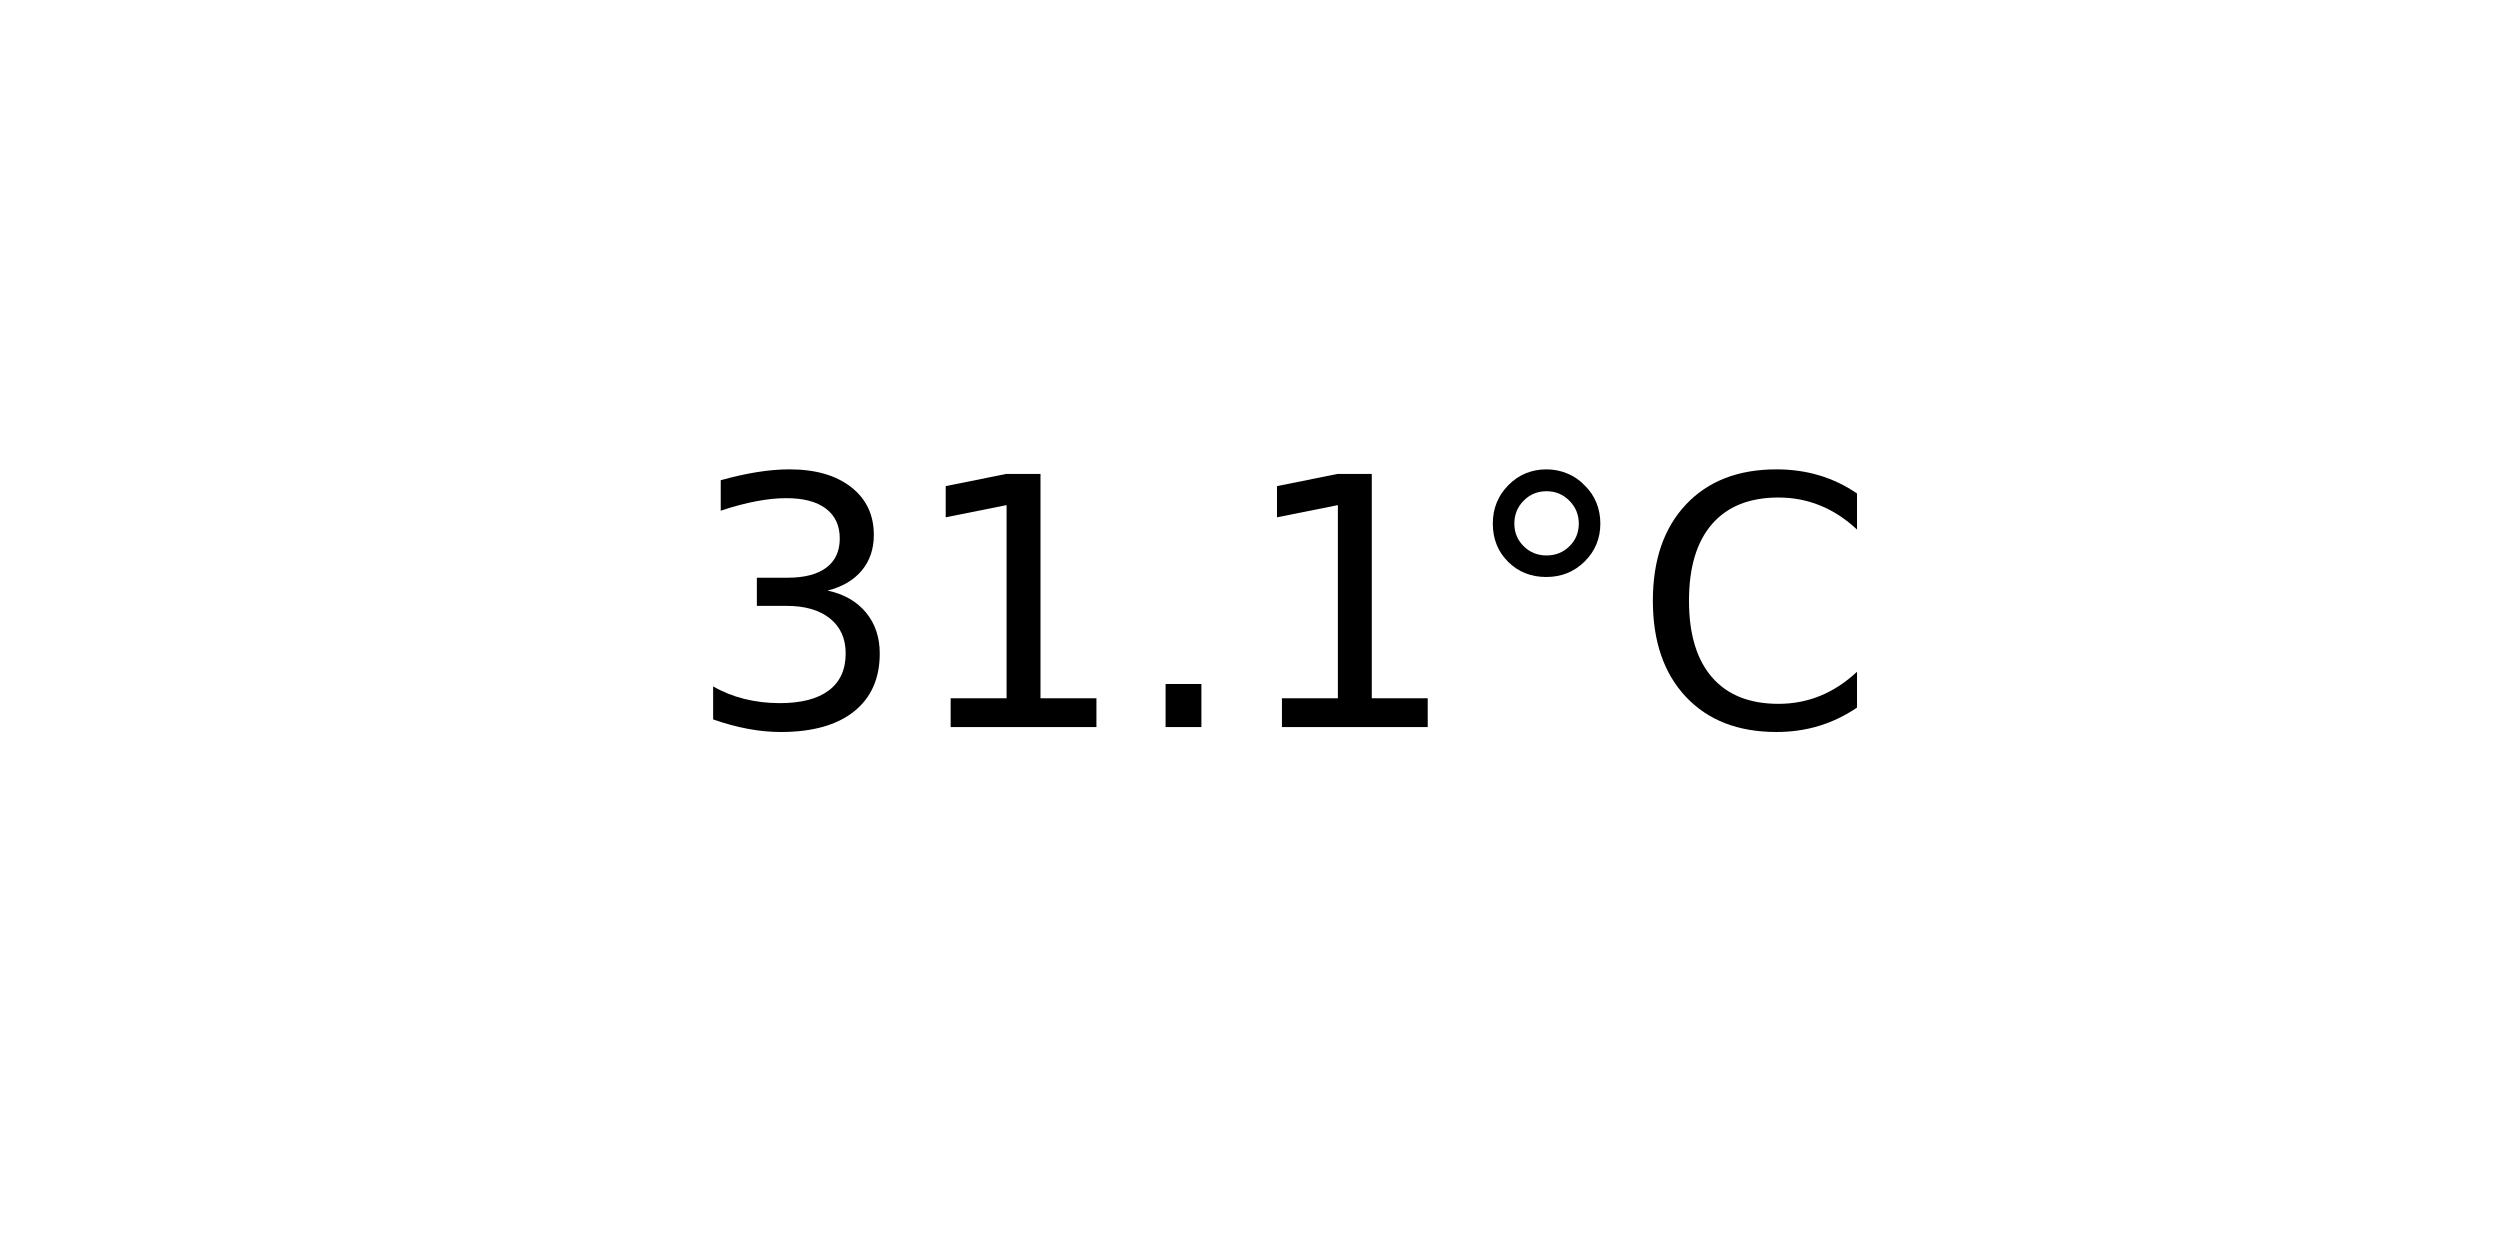
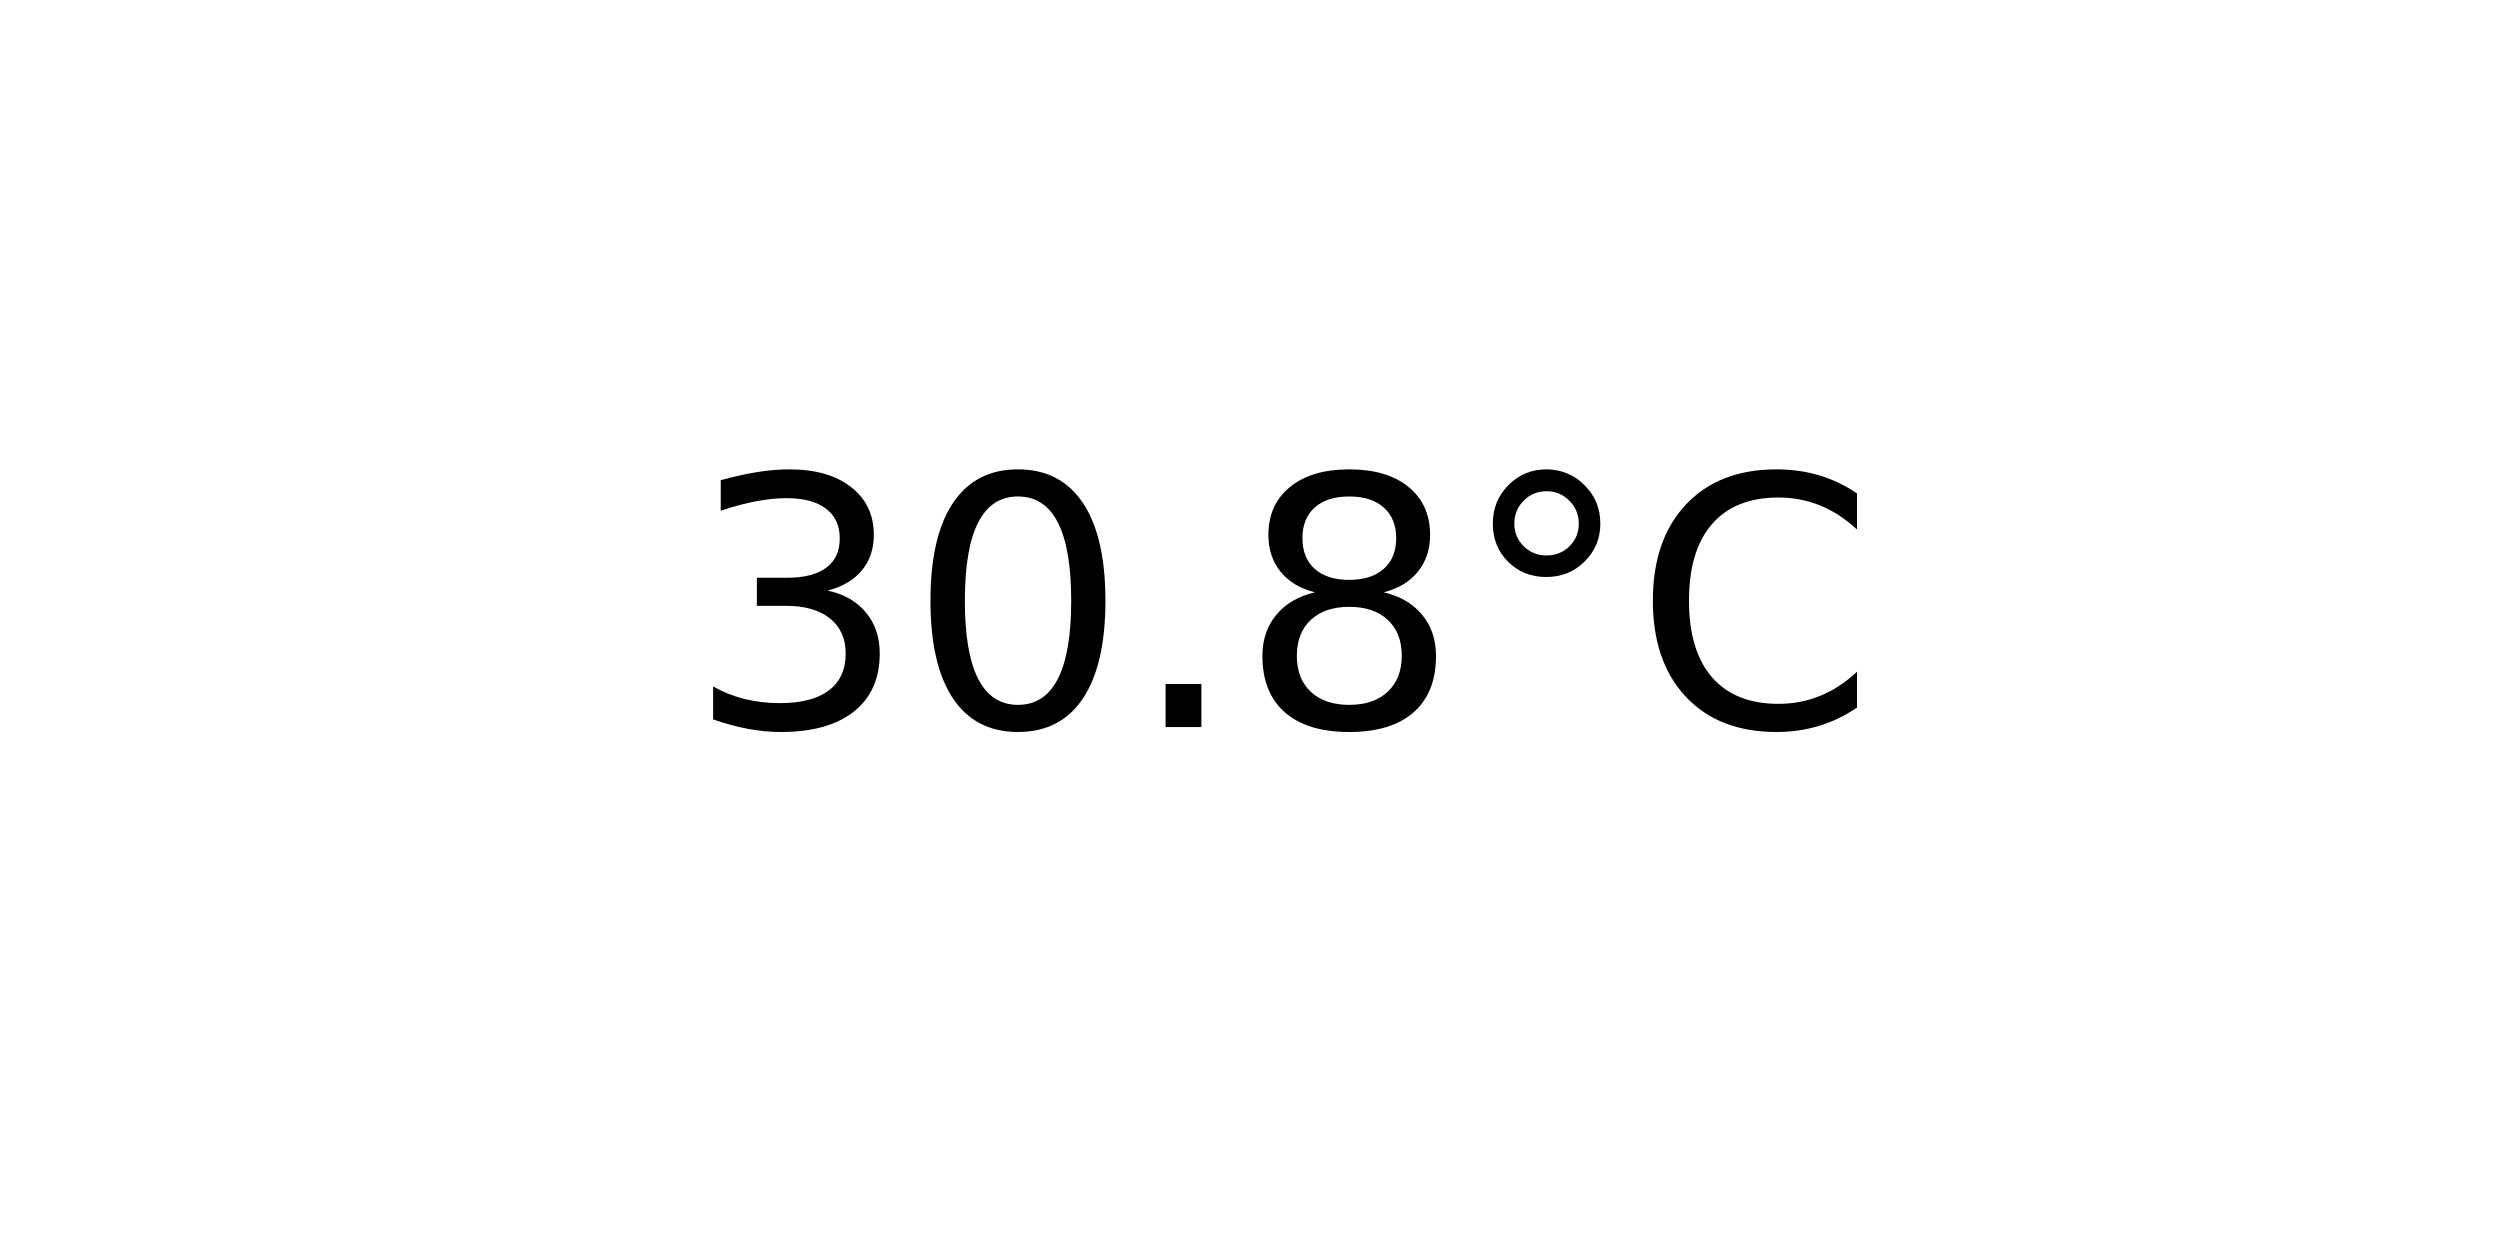
<svg xmlns="http://www.w3.org/2000/svg" xmlns:xlink="http://www.w3.org/1999/xlink" width="72pt" height="36pt" viewBox="0 0 72 36" version="1.1">
  <defs>
    <style type="text/css">*{stroke-linejoin: round; stroke-linecap: butt}</style>
  </defs>
  <g id="figure_1">
    <g id="axes_1">
      <g id="text_1">
        <g transform="translate(19.77578 20.93937) scale(0.1 -0.1)">
          <defs>
            <path id="DejaVuSans-33" d="M 2597 2516  Q 3050 2419 3304 2112  Q 3559 1806 3559 1356  Q 3559 666 3084 287  Q 2609 -91 1734 -91  Q 1441 -91 1130 -33  Q 819 25 488 141  L 488 750  Q 750 597 1062 519  Q 1375 441 1716 441  Q 2309 441 2620 675  Q 2931 909 2931 1356  Q 2931 1769 2642 2001  Q 2353 2234 1838 2234  L 1294 2234  L 1294 2753  L 1863 2753  Q 2328 2753 2575 2939  Q 2822 3125 2822 3475  Q 2822 3834 2567 4026  Q 2313 4219 1838 4219  Q 1578 4219 1281 4162  Q 984 4106 628 3988  L 628 4550  Q 988 4650 1302 4700  Q 1616 4750 1894 4750  Q 2613 4750 3031 4423  Q 3450 4097 3450 3541  Q 3450 3153 3228 2886  Q 3006 2619 2597 2516  z " transform="scale(0.015625)" />
-             <path id="DejaVuSans-31" d="M 794 531  L 1825 531  L 1825 4091  L 703 3866  L 703 4441  L 1819 4666  L 2450 4666  L 2450 531  L 3481 531  L 3481 0  L 794 0  L 794 531  z " transform="scale(0.015625)" />
+             <path id="DejaVuSans-30" d="M 2034 4250  Q 1547 4250 1301 3770  Q 1056 3291 1056 2328  Q 1056 1369 1301 889  Q 1547 409 2034 409  Q 2525 409 2770 889  Q 3016 1369 3016 2328  Q 3016 3291 2770 3770  Q 2525 4250 2034 4250  z M 2034 4750  Q 2819 4750 3233 4129  Q 3647 3509 3647 2328  Q 3647 1150 3233 529  Q 2819 -91 2034 -91  Q 1250 -91 836 529  Q 422 1150 422 2328  Q 422 3509 836 4129  Q 1250 4750 2034 4750  z " transform="scale(0.015625)" />
            <path id="DejaVuSans-2e" d="M 684 794  L 1344 794  L 1344 0  L 684 0  L 684 794  z " transform="scale(0.015625)" />
+             <path id="DejaVuSans-38" d="M 2034 2216  Q 1584 2216 1326 1975  Q 1069 1734 1069 1313  Q 1069 891 1326 650  Q 1584 409 2034 409  Q 2484 409 2743 651  Q 3003 894 3003 1313  Q 3003 1734 2745 1975  Q 2488 2216 2034 2216  z M 1403 2484  Q 997 2584 770 2862  Q 544 3141 544 3541  Q 544 4100 942 4425  Q 1341 4750 2034 4750  Q 2731 4750 3128 4425  Q 3525 4100 3525 3541  Q 3525 3141 3298 2862  Q 3072 2584 2669 2484  Q 3125 2378 3379 2068  Q 3634 1759 3634 1313  Q 3634 634 3220 271  Q 2806 -91 2034 -91  Q 1263 -91 848 271  Q 434 634 434 1313  Q 434 1759 690 2068  Q 947 2378 1403 2484  z M 1172 3481  Q 1172 3119 1398 2916  Q 1625 2713 2034 2713  Q 2441 2713 2670 2916  Q 2900 3119 2900 3481  Q 2900 3844 2670 4047  Q 2441 4250 2034 4250  Q 1625 4250 1398 4047  Q 1172 3844 1172 3481  z " transform="scale(0.015625)" />
            <path id="DejaVuSans-b0" d="M 1600 4347  Q 1350 4347 1178 4173  Q 1006 4000 1006 3750  Q 1006 3503 1178 3333  Q 1350 3163 1600 3163  Q 1850 3163 2022 3333  Q 2194 3503 2194 3750  Q 2194 3997 2020 4172  Q 1847 4347 1600 4347  z M 1600 4750  Q 1800 4750 1984 4673  Q 2169 4597 2303 4453  Q 2447 4313 2519 4134  Q 2591 3956 2591 3750  Q 2591 3338 2302 3052  Q 2013 2766 1594 2766  Q 1172 2766 890 3047  Q 609 3328 609 3750  Q 609 4169 896 4459  Q 1184 4750 1600 4750  z " transform="scale(0.015625)" />
            <path id="DejaVuSans-43" d="M 4122 4306  L 4122 3641  Q 3803 3938 3442 4084  Q 3081 4231 2675 4231  Q 1875 4231 1450 3742  Q 1025 3253 1025 2328  Q 1025 1406 1450 917  Q 1875 428 2675 428  Q 3081 428 3442 575  Q 3803 722 4122 1019  L 4122 359  Q 3791 134 3420 21  Q 3050 -91 2638 -91  Q 1578 -91 968 557  Q 359 1206 359 2328  Q 359 3453 968 4101  Q 1578 4750 2638 4750  Q 3056 4750 3426 4639  Q 3797 4528 4122 4306  z " transform="scale(0.015625)" />
          </defs>
          <use xlink:href="#DejaVuSans-33" />
-           <use xlink:href="#DejaVuSans-31" x="63.623" />
+           <use xlink:href="#DejaVuSans-30" x="63.623" />
          <use xlink:href="#DejaVuSans-2e" x="127.246" />
-           <use xlink:href="#DejaVuSans-31" x="159.033" />
+           <use xlink:href="#DejaVuSans-38" x="159.033" />
          <use xlink:href="#DejaVuSans-b0" x="222.656" />
          <use xlink:href="#DejaVuSans-43" x="272.656" />
        </g>
      </g>
    </g>
  </g>
</svg>
